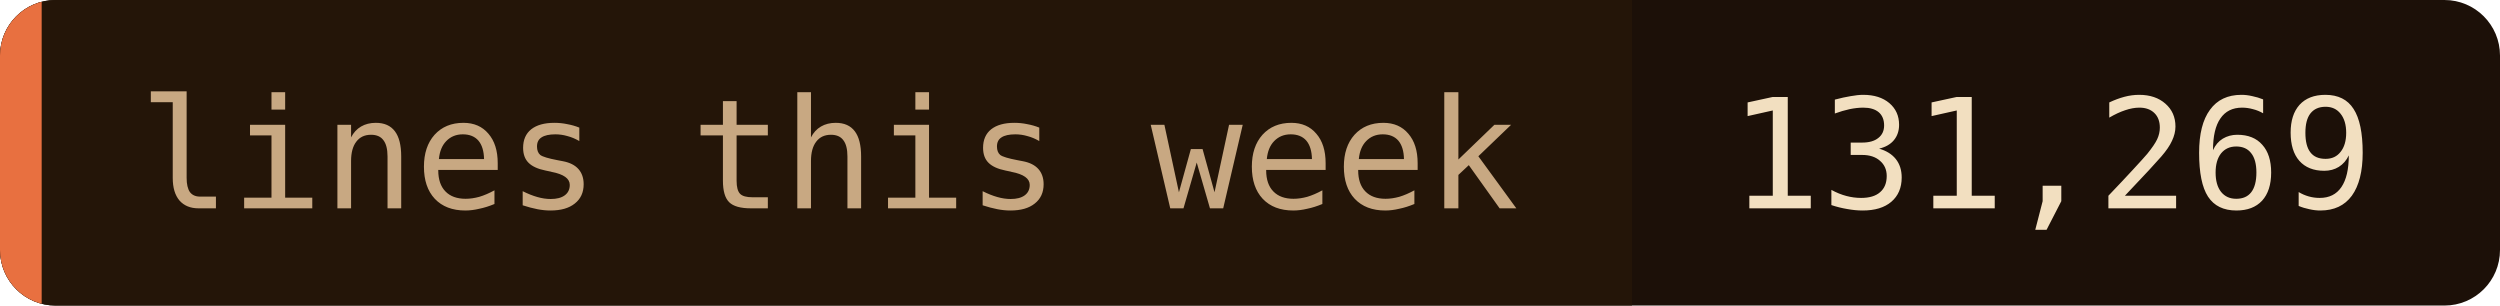
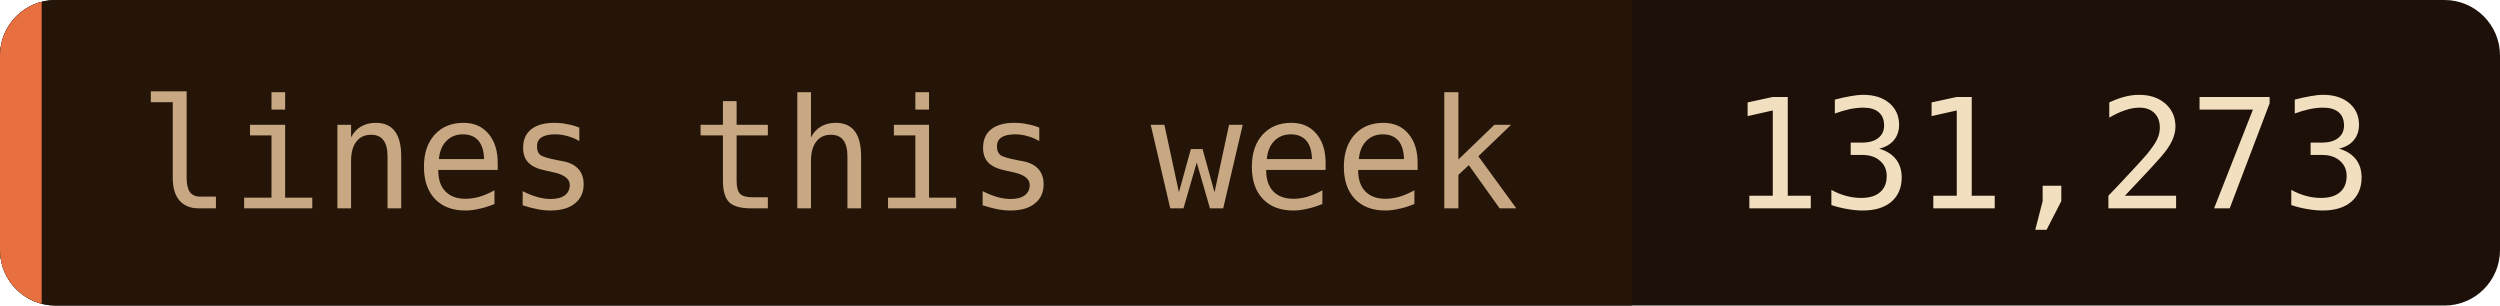
- <svg xmlns="http://www.w3.org/2000/svg" width="180" height="22" role="img" aria-label="lines this week: 131,269">
+ <svg xmlns="http://www.w3.org/2000/svg" width="180" height="22" role="img" aria-label="lines this week: 131,273">
  <clipPath id="c">
    <rect width="180" height="22" rx="4" />
  </clipPath>
  <g clip-path="url(#c)">
    <rect width="180" height="22" fill="#1c1008" />
    <rect width="117.5" height="22" fill="#241508" />
    <rect width="3" height="22" fill="#e87040" />
  </g>
  <g font-family="'JetBrains Mono', 'Fira Code', ui-monospace, SFMono-Regular, Menlo, monospace" font-size="11">
    <text x="10" y="15" fill="#c8a882">lines this week</text>
-     <text x="124.5" y="15" fill="#f2dfc0">131,269</text>
+     <text x="124.5" y="15" fill="#f2dfc0">131,273</text>
  </g>
</svg>
